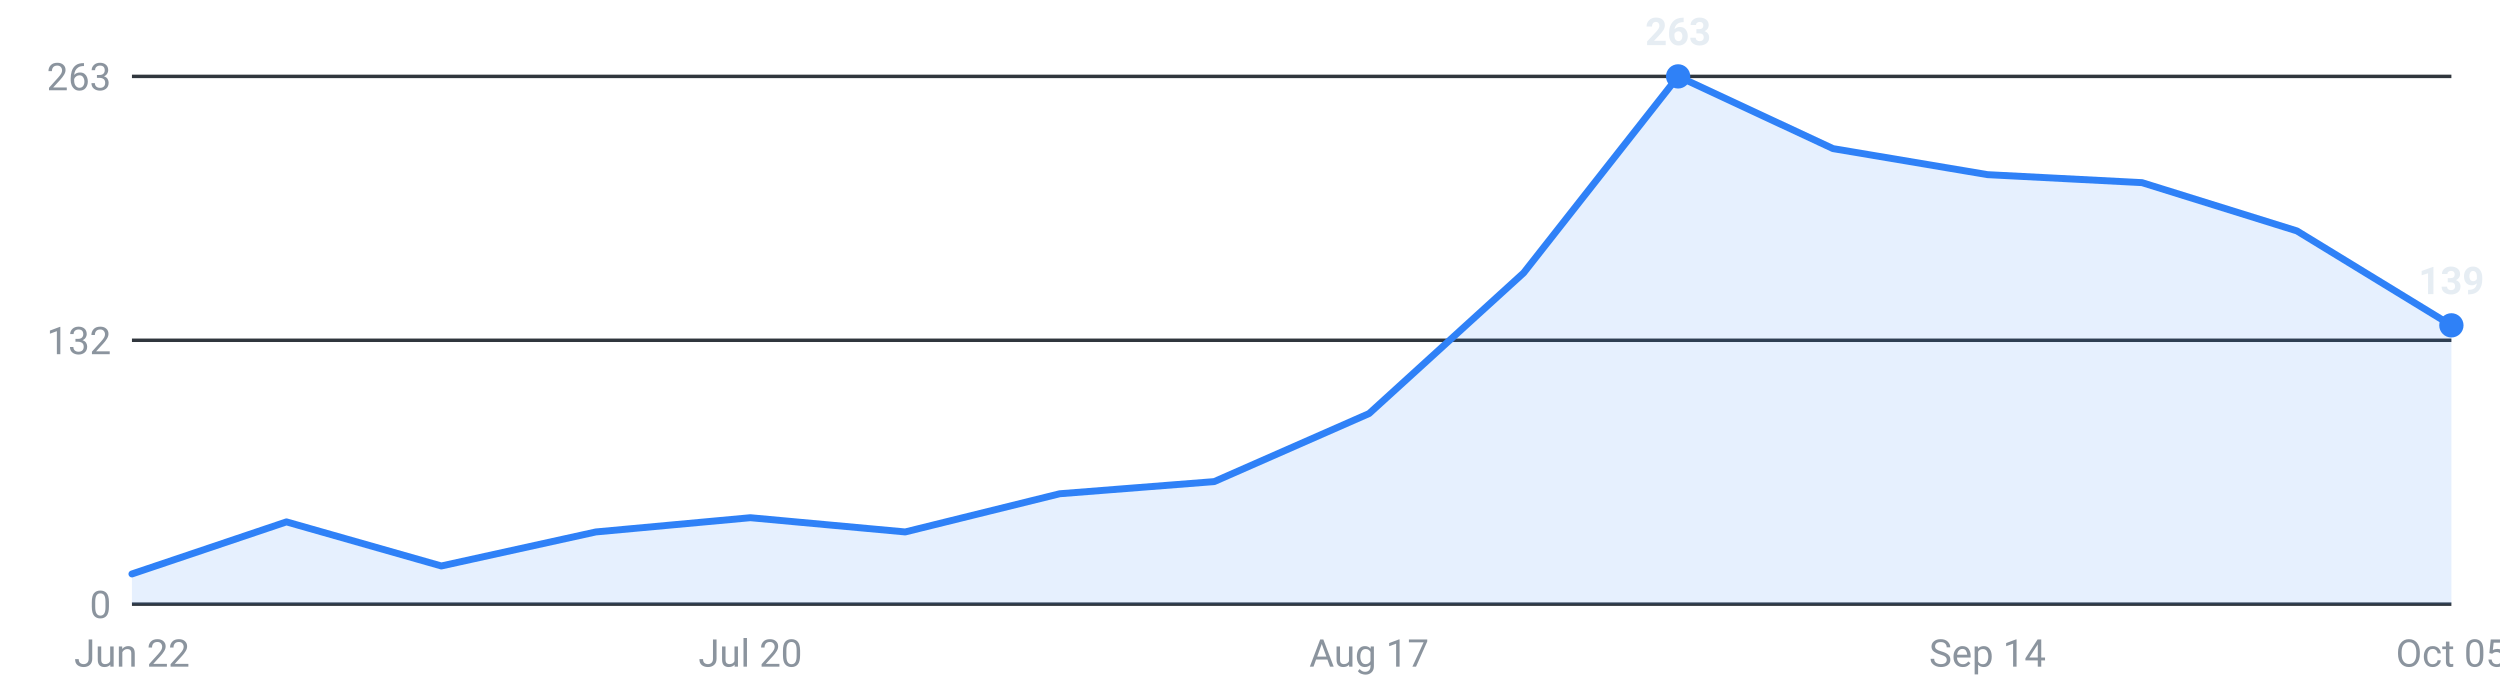
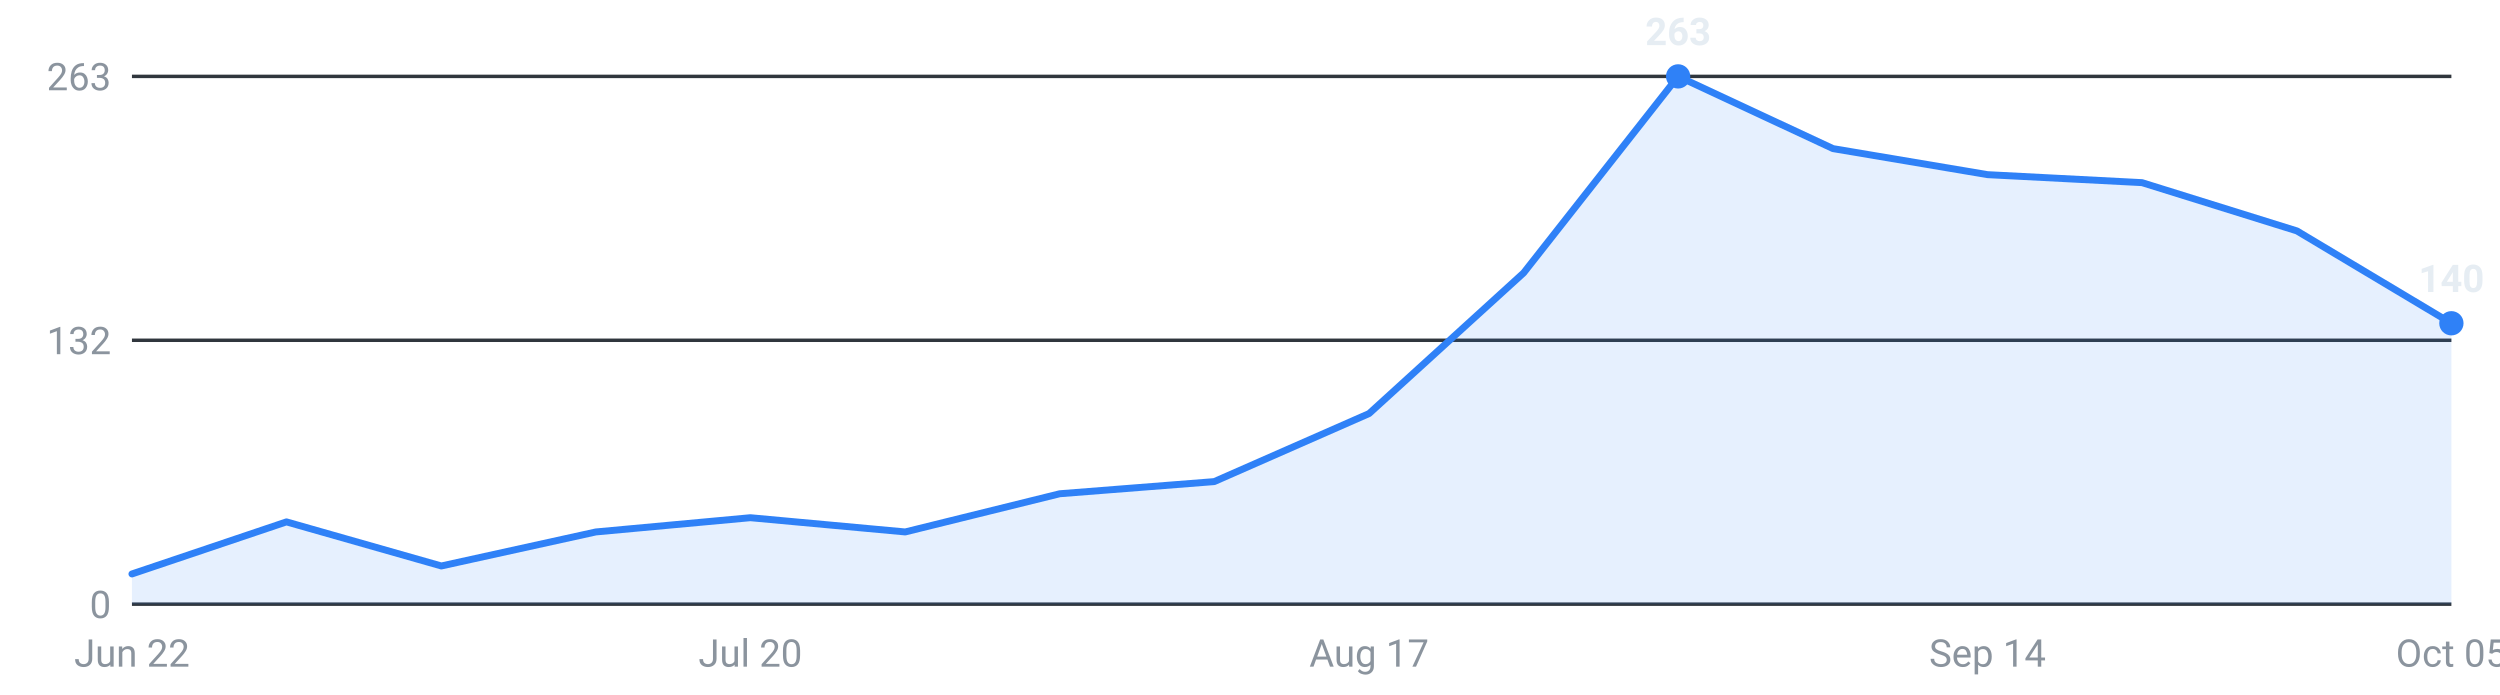
<svg xmlns="http://www.w3.org/2000/svg" viewBox="0 0 720 200" width="720" height="200" role="img" aria-label="Internships posted per week, last 16 weeks">
  <g font-family="-apple-system,Segoe UI,Roboto,sans-serif" font-size="11">
    <line x1="38" y1="174.0" x2="706" y2="174.0" stroke="#30363d" stroke-width="1" />
    <text x="32" y="178.0" text-anchor="end" fill="#8b949e">0</text>
    <line x1="38" y1="98.0" x2="706" y2="98.0" stroke="#30363d" stroke-width="1" />
    <text x="32" y="102.0" text-anchor="end" fill="#8b949e">132</text>
    <line x1="38" y1="22.0" x2="706" y2="22.0" stroke="#30363d" stroke-width="1" />
    <text x="32" y="26.0" text-anchor="end" fill="#8b949e">263</text>
-     <path d="M38.0,174 L38.0,165.3 L82.5,150.3 L127.1,163.0 L171.6,153.2 L216.1,149.1 L260.7,153.2 L305.2,142.2 L349.7,138.7 L394.3,119.1 L438.8,78.6 L483.3,22.0 L527.9,42.8 L572.4,50.3 L616.9,52.6 L661.5,66.5 L706.0,93.7 L706.0,174 Z" fill="#2f81f7" fill-opacity="0.12" />
-     <polyline points="38.0,165.3 82.5,150.3 127.1,163.0 171.6,153.2 216.1,149.1 260.7,153.2 305.2,142.2 349.7,138.7 394.3,119.1 438.8,78.6 483.3,22.0 527.9,42.8 572.4,50.3 616.9,52.6 661.5,66.5 706.0,93.7" fill="none" stroke="#2f81f7" stroke-width="2" stroke-linejoin="round" stroke-linecap="round" />
+     <path d="M38.0,174 L38.0,165.3 L82.5,150.3 L127.1,163.0 L171.6,153.2 L216.1,149.1 L260.7,153.2 L305.2,142.2 L349.7,138.7 L394.3,119.1 L438.8,78.6 L483.3,22.0 L527.9,42.8 L572.4,50.3 L616.9,52.6 L661.5,66.5 L706.0,93.1 L706.0,174 Z" fill="#2f81f7" fill-opacity="0.12" />
+     <polyline points="38.0,165.3 82.5,150.3 127.1,163.0 171.6,153.2 216.1,149.1 260.7,153.2 305.2,142.2 349.7,138.7 394.3,119.1 438.8,78.6 483.3,22.0 527.9,42.8 572.4,50.3 616.9,52.6 661.5,66.5 706.0,93.1" fill="none" stroke="#2f81f7" stroke-width="2" stroke-linejoin="round" stroke-linecap="round" />
    <circle cx="483.3" cy="22.0" r="3.5" fill="#2f81f7" />
    <text x="483.3" y="13.0" text-anchor="middle" fill="#e6edf3" font-weight="600">263</text>
-     <circle cx="706.0" cy="93.7" r="3.5" fill="#2f81f7" />
-     <text x="706.0" y="84.7" text-anchor="middle" fill="#e6edf3" font-weight="600">139</text>
+     <circle cx="706.0" cy="93.1" r="3.5" fill="#2f81f7" />
+     <text x="706.0" y="84.1" text-anchor="middle" fill="#e6edf3" font-weight="600">140</text>
    <text x="38.0" y="192" text-anchor="middle" fill="#8b949e">Jun 22</text>
    <text x="216.1" y="192" text-anchor="middle" fill="#8b949e">Jul 20</text>
    <text x="394.3" y="192" text-anchor="middle" fill="#8b949e">Aug 17</text>
    <text x="572.4" y="192" text-anchor="middle" fill="#8b949e">Sep 14</text>
    <text x="706.0" y="192" text-anchor="middle" fill="#8b949e">Oct 05</text>
  </g>
</svg>
